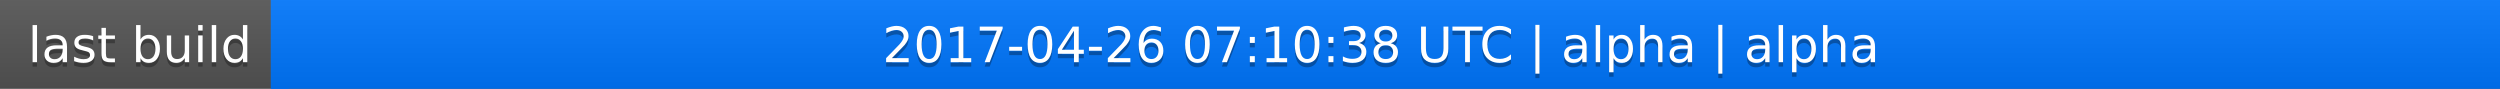
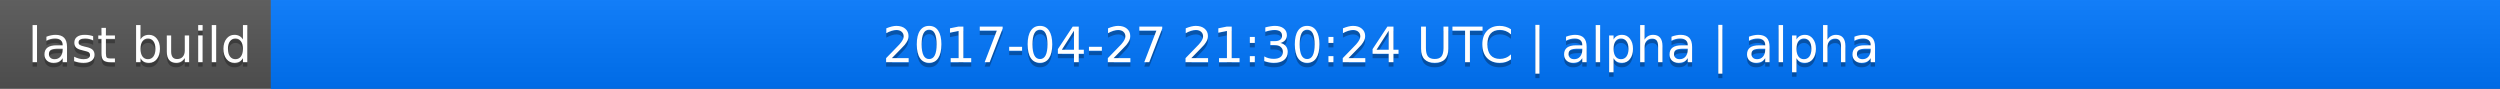
<svg xmlns="http://www.w3.org/2000/svg" width="563" height="20">
  <linearGradient id="a" x2="0" y2="100%">
    <stop offset="0" stop-color="#bbb" stop-opacity=".1" />
    <stop offset="1" stop-opacity=".1" />
  </linearGradient>
  <rect rx="0" width="563" height="20" fill="#555" />
  <rect rx="0" x="61" width="502" height="20" fill="#07f" />
  <path fill="#07f" d="M61 0h4v20h-4z" />
  <rect rx="0" width="563" height="20" fill="url(#a)" />
  <g fill="#fff" text-anchor="middle" font-family="DejaVu Sans,Verdana,Geneva,sans-serif" font-size="11">
    <text x="31.5" y="15" fill="#010101" fill-opacity=".3">last build</text>
    <text x="31.5" y="14">last build</text>
-     <text x="311" y="15" fill="#010101" fill-opacity=".3">2017-04-26 07:10:38 UTC | alpha | alpha</text>
-     <text x="311" y="14">2017-04-26 07:10:38 UTC | alpha | alpha</text>
+     <text x="311" y="15" fill="#010101" fill-opacity=".3">2017-04-27 21:30:24 UTC | alpha | alpha</text>
+     <text x="311" y="14">2017-04-27 21:30:24 UTC | alpha | alpha</text>
  </g>
</svg>
